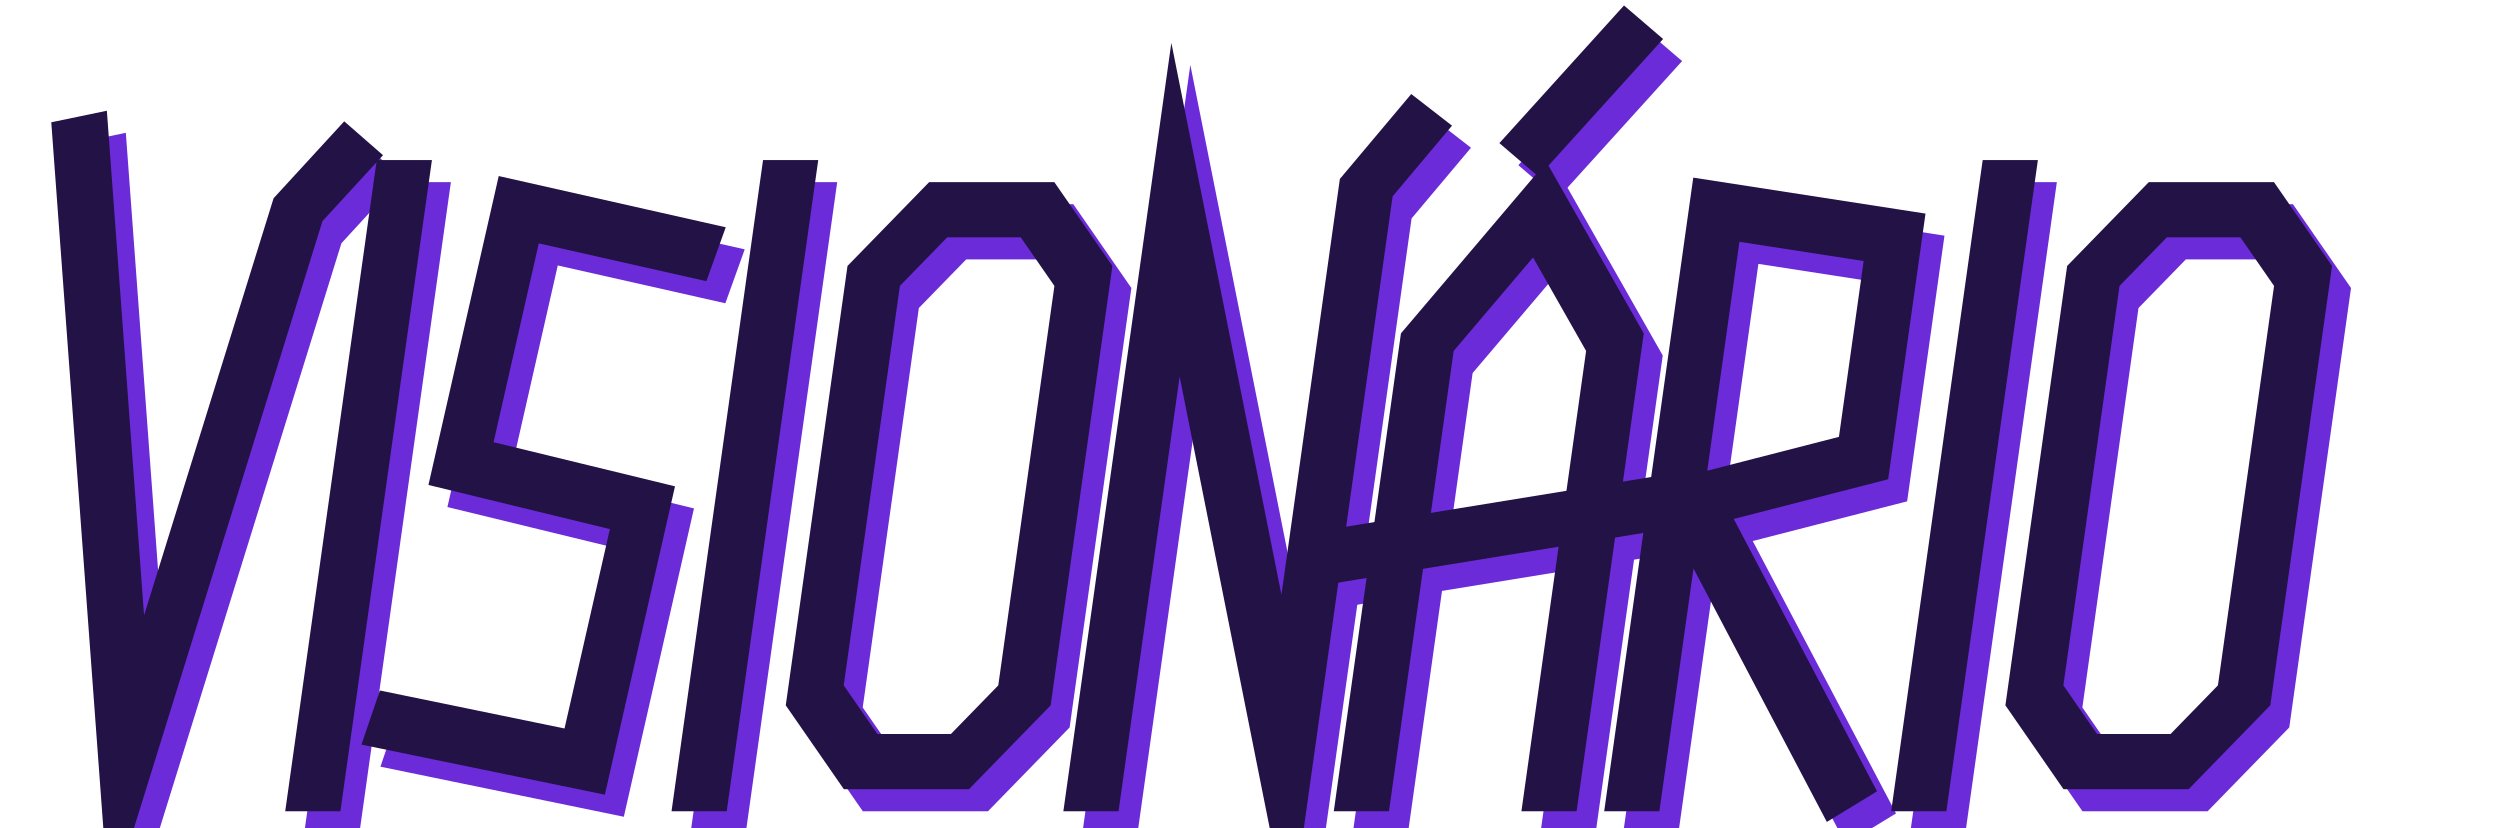
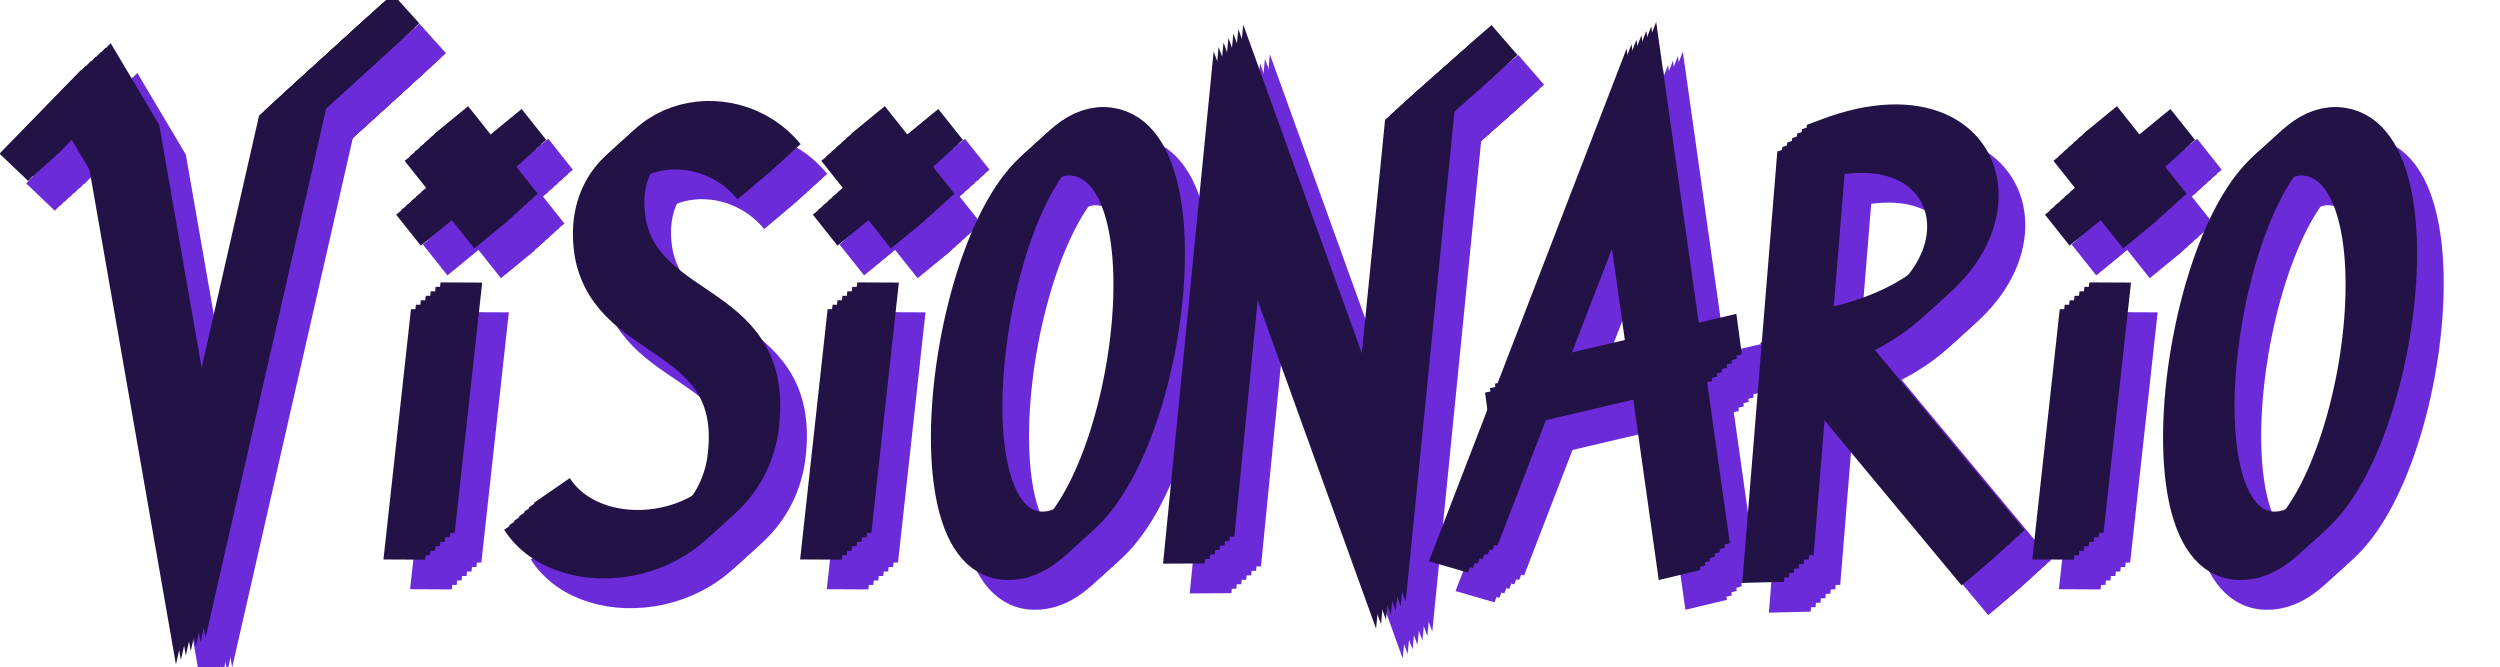
- <svg xmlns="http://www.w3.org/2000/svg" viewBox="-20 -38 453 150" role="img" aria-label="Visionário">
-   <g transform="skewX(-8)" fill="none" stroke-linecap="square" stroke-linejoin="miter" stroke-miterlimit="6">
-     <g stroke="#6C2BD9" stroke-width="10.0" transform="translate(4 4)">
-       <path transform="translate(0 0)" d="M-7,-12 L17,100 L34,0 L41,-9" />
-       <path transform="translate(49 0)" d="M3,-4 L3,104" />
-       <path transform="translate(70 0)" d="M36,7 L4,0 L0,46 L34,54 L30,100 L-5,93" />
-       <path transform="translate(119 0)" d="M3,-4 L3,104" />
-       <path transform="translate(140 0)" d="M10,0 L28,0 L38,12 L38,88 L28,100 L10,100 L0,88 L0,12 Z" />
-       <path transform="translate(193 0)" d="M0,104 L0,0 L34,100 L34,-4 L41,-14" />
-       <path transform="translate(242 0)" d="M0,104 L0,24 L17,0 L34,24 L34,104" />
-       <path transform="translate(242 0)" d="M-7,62 L41,54" />
-       <path transform="translate(242 0)" d="M15,-13 L28,-30" />
-       <path transform="translate(291 0)" d="M0,104 L0,0 L33,5 L33,45 L3,53 L37,104" />
-       <path transform="translate(340 0)" d="M3,-4 L3,104" />
-       <path transform="translate(361 0)" d="M10,0 L28,0 L38,12 L38,88 L28,100 L10,100 L0,88 L0,12 Z" />
-     </g>
-     <g stroke="#231246" stroke-width="10.0">
-       <path transform="translate(0 0)" d="M-7,-12 L17,100 L34,0 L41,-9" />
-       <path transform="translate(49 0)" d="M3,-4 L3,104" />
-       <path transform="translate(70 0)" d="M36,7 L4,0 L0,46 L34,54 L30,100 L-5,93" />
-       <path transform="translate(119 0)" d="M3,-4 L3,104" />
-       <path transform="translate(140 0)" d="M10,0 L28,0 L38,12 L38,88 L28,100 L10,100 L0,88 L0,12 Z" />
-       <path transform="translate(193 0)" d="M0,104 L0,0 L34,100 L34,-4 L41,-14" />
-       <path transform="translate(242 0)" d="M0,104 L0,24 L17,0 L34,24 L34,104" />
-       <path transform="translate(242 0)" d="M-7,62 L41,54" />
-       <path transform="translate(242 0)" d="M15,-13 L28,-30" />
-       <path transform="translate(291 0)" d="M0,104 L0,0 L33,5 L33,45 L3,53 L37,104" />
-       <path transform="translate(340 0)" d="M3,-4 L3,104" />
-       <path transform="translate(361 0)" d="M10,0 L28,0 L38,12 L38,88 L28,100 L10,100 L0,88 L0,12 Z" />
+ <svg xmlns="http://www.w3.org/2000/svg" viewBox="-8 4 420 112" role="img" aria-label="Visionário">
+   <g transform="skewX(-6)" fill="none" stroke-width="7" stroke-linecap="butt" stroke-linejoin="miter" stroke-miterlimit="8">
+     <g stroke="#6C2BD9" transform="translate(5.0 5.0)">
+       <g transform="translate(0 0) rotate(-4 29.0 64)">
+         <path d="M0,30 L10,20 L16,30 L30,98 L44,26 L60,12" />
+       </g>
+       <g transform="translate(61 0) rotate(3 10.0 64)">
+         <path d="M9,56 L11,98" />
+         <path d="M3,29 L17,43" />
+         <path d="M17,29 L3,43" />
+       </g>
+       <g transform="translate(84 2) rotate(-3 22.0 64)">
+         <path d="M40,34 C30,22 10,26 14,44 C18,60 40,58 38,80 C36,98 12,100 4,88" />
+       </g>
+       <g transform="translate(131 0) rotate(3 10.0 64)">
+         <path d="M9,56 L11,98" />
+         <path d="M3,29 L17,43" />
+         <path d="M17,29 L3,43" />
+       </g>
+       <g transform="translate(154 0) rotate(2 20.0 64)">
+         <path d="M21,30 C2,28 0,98 19,98 C38,98 40,32 21,30 Z" />
+       </g>
+       <g transform="translate(197 -2) rotate(-2 23.0 64)">
+         <path d="M3,100 L5,30 L33,96 L35,28 L46,18" />
+       </g>
+       <g transform="translate(246 0) rotate(2 22.0 64)">
+         <path d="M1,100 L19,26 L40,100" />
+         <path d="M4,74 L40,64" />
+       </g>
+       <g transform="translate(293 1) rotate(-3 21.0 64)">
+         <path d="M4,100 L6,30 C36,20 44,56 8,62 L40,100" />
+       </g>
+       <g transform="translate(338 0) rotate(3 10.0 64)">
+         <path d="M9,56 L11,98" />
+         <path d="M3,29 L17,43" />
+         <path d="M17,29 L3,43" />
+       </g>
+       <g transform="translate(361 0) rotate(2 20.0 64)">
+         <path d="M21,30 C2,28 0,98 19,98 C38,98 40,32 21,30 Z" />
+       </g>
+     </g>
+     <g stroke="#6C2BD9" transform="translate(5.75 4.25)">
+       <g transform="translate(0 0) rotate(-4 29.0 64)">
+         <path d="M0,30 L10,20 L16,30 L30,98 L44,26 L60,12" />
+       </g>
+       <g transform="translate(61 0) rotate(3 10.0 64)">
+         <path d="M9,56 L11,98" />
+         <path d="M3,29 L17,43" />
+         <path d="M17,29 L3,43" />
+       </g>
+       <g transform="translate(84 2) rotate(-3 22.0 64)">
+         <path d="M40,34 C30,22 10,26 14,44 C18,60 40,58 38,80 C36,98 12,100 4,88" />
+       </g>
+       <g transform="translate(131 0) rotate(3 10.0 64)">
+         <path d="M9,56 L11,98" />
+         <path d="M3,29 L17,43" />
+         <path d="M17,29 L3,43" />
+       </g>
+       <g transform="translate(154 0) rotate(2 20.0 64)">
+         <path d="M21,30 C2,28 0,98 19,98 C38,98 40,32 21,30 Z" />
+       </g>
+       <g transform="translate(197 -2) rotate(-2 23.0 64)">
+         <path d="M3,100 L5,30 L33,96 L35,28 L46,18" />
+       </g>
+       <g transform="translate(246 0) rotate(2 22.0 64)">
+         <path d="M1,100 L19,26 L40,100" />
+         <path d="M4,74 L40,64" />
+       </g>
+       <g transform="translate(293 1) rotate(-3 21.0 64)">
+         <path d="M4,100 L6,30 C36,20 44,56 8,62 L40,100" />
+       </g>
+       <g transform="translate(338 0) rotate(3 10.0 64)">
+         <path d="M9,56 L11,98" />
+         <path d="M3,29 L17,43" />
+         <path d="M17,29 L3,43" />
+       </g>
+       <g transform="translate(361 0) rotate(2 20.0 64)">
+         <path d="M21,30 C2,28 0,98 19,98 C38,98 40,32 21,30 Z" />
+       </g>
+     </g>
+     <g stroke="#6C2BD9" transform="translate(6.5 3.5)">
+       <g transform="translate(0 0) rotate(-4 29.0 64)">
+         <path d="M0,30 L10,20 L16,30 L30,98 L44,26 L60,12" />
+       </g>
+       <g transform="translate(61 0) rotate(3 10.0 64)">
+         <path d="M9,56 L11,98" />
+         <path d="M3,29 L17,43" />
+         <path d="M17,29 L3,43" />
+       </g>
+       <g transform="translate(84 2) rotate(-3 22.0 64)">
+         <path d="M40,34 C30,22 10,26 14,44 C18,60 40,58 38,80 C36,98 12,100 4,88" />
+       </g>
+       <g transform="translate(131 0) rotate(3 10.0 64)">
+         <path d="M9,56 L11,98" />
+         <path d="M3,29 L17,43" />
+         <path d="M17,29 L3,43" />
+       </g>
+       <g transform="translate(154 0) rotate(2 20.0 64)">
+         <path d="M21,30 C2,28 0,98 19,98 C38,98 40,32 21,30 Z" />
+       </g>
+       <g transform="translate(197 -2) rotate(-2 23.0 64)">
+         <path d="M3,100 L5,30 L33,96 L35,28 L46,18" />
+       </g>
+       <g transform="translate(246 0) rotate(2 22.0 64)">
+         <path d="M1,100 L19,26 L40,100" />
+         <path d="M4,74 L40,64" />
+       </g>
+       <g transform="translate(293 1) rotate(-3 21.0 64)">
+         <path d="M4,100 L6,30 C36,20 44,56 8,62 L40,100" />
+       </g>
+       <g transform="translate(338 0) rotate(3 10.0 64)">
+         <path d="M9,56 L11,98" />
+         <path d="M3,29 L17,43" />
+         <path d="M17,29 L3,43" />
+       </g>
+       <g transform="translate(361 0) rotate(2 20.0 64)">
+         <path d="M21,30 C2,28 0,98 19,98 C38,98 40,32 21,30 Z" />
+       </g>
+     </g>
+     <g stroke="#6C2BD9" transform="translate(7.25 2.75)">
+       <g transform="translate(0 0) rotate(-4 29.0 64)">
+         <path d="M0,30 L10,20 L16,30 L30,98 L44,26 L60,12" />
+       </g>
+       <g transform="translate(61 0) rotate(3 10.0 64)">
+         <path d="M9,56 L11,98" />
+         <path d="M3,29 L17,43" />
+         <path d="M17,29 L3,43" />
+       </g>
+       <g transform="translate(84 2) rotate(-3 22.0 64)">
+         <path d="M40,34 C30,22 10,26 14,44 C18,60 40,58 38,80 C36,98 12,100 4,88" />
+       </g>
+       <g transform="translate(131 0) rotate(3 10.0 64)">
+         <path d="M9,56 L11,98" />
+         <path d="M3,29 L17,43" />
+         <path d="M17,29 L3,43" />
+       </g>
+       <g transform="translate(154 0) rotate(2 20.0 64)">
+         <path d="M21,30 C2,28 0,98 19,98 C38,98 40,32 21,30 Z" />
+       </g>
+       <g transform="translate(197 -2) rotate(-2 23.0 64)">
+         <path d="M3,100 L5,30 L33,96 L35,28 L46,18" />
+       </g>
+       <g transform="translate(246 0) rotate(2 22.0 64)">
+         <path d="M1,100 L19,26 L40,100" />
+         <path d="M4,74 L40,64" />
+       </g>
+       <g transform="translate(293 1) rotate(-3 21.0 64)">
+         <path d="M4,100 L6,30 C36,20 44,56 8,62 L40,100" />
+       </g>
+       <g transform="translate(338 0) rotate(3 10.0 64)">
+         <path d="M9,56 L11,98" />
+         <path d="M3,29 L17,43" />
+         <path d="M17,29 L3,43" />
+       </g>
+       <g transform="translate(361 0) rotate(2 20.0 64)">
+         <path d="M21,30 C2,28 0,98 19,98 C38,98 40,32 21,30 Z" />
+       </g>
+     </g>
+     <g stroke="#6C2BD9" transform="translate(8.0 2.0)">
+       <g transform="translate(0 0) rotate(-4 29.0 64)">
+         <path d="M0,30 L10,20 L16,30 L30,98 L44,26 L60,12" />
+       </g>
+       <g transform="translate(61 0) rotate(3 10.0 64)">
+         <path d="M9,56 L11,98" />
+         <path d="M3,29 L17,43" />
+         <path d="M17,29 L3,43" />
+       </g>
+       <g transform="translate(84 2) rotate(-3 22.0 64)">
+         <path d="M40,34 C30,22 10,26 14,44 C18,60 40,58 38,80 C36,98 12,100 4,88" />
+       </g>
+       <g transform="translate(131 0) rotate(3 10.0 64)">
+         <path d="M9,56 L11,98" />
+         <path d="M3,29 L17,43" />
+         <path d="M17,29 L3,43" />
+       </g>
+       <g transform="translate(154 0) rotate(2 20.0 64)">
+         <path d="M21,30 C2,28 0,98 19,98 C38,98 40,32 21,30 Z" />
+       </g>
+       <g transform="translate(197 -2) rotate(-2 23.0 64)">
+         <path d="M3,100 L5,30 L33,96 L35,28 L46,18" />
+       </g>
+       <g transform="translate(246 0) rotate(2 22.0 64)">
+         <path d="M1,100 L19,26 L40,100" />
+         <path d="M4,74 L40,64" />
+       </g>
+       <g transform="translate(293 1) rotate(-3 21.0 64)">
+         <path d="M4,100 L6,30 C36,20 44,56 8,62 L40,100" />
+       </g>
+       <g transform="translate(338 0) rotate(3 10.0 64)">
+         <path d="M9,56 L11,98" />
+         <path d="M3,29 L17,43" />
+         <path d="M17,29 L3,43" />
+       </g>
+       <g transform="translate(361 0) rotate(2 20.0 64)">
+         <path d="M21,30 C2,28 0,98 19,98 C38,98 40,32 21,30 Z" />
+       </g>
+     </g>
+     <g stroke="#6C2BD9" transform="translate(8.75 1.25)">
+       <g transform="translate(0 0) rotate(-4 29.0 64)">
+         <path d="M0,30 L10,20 L16,30 L30,98 L44,26 L60,12" />
+       </g>
+       <g transform="translate(61 0) rotate(3 10.0 64)">
+         <path d="M9,56 L11,98" />
+         <path d="M3,29 L17,43" />
+         <path d="M17,29 L3,43" />
+       </g>
+       <g transform="translate(84 2) rotate(-3 22.0 64)">
+         <path d="M40,34 C30,22 10,26 14,44 C18,60 40,58 38,80 C36,98 12,100 4,88" />
+       </g>
+       <g transform="translate(131 0) rotate(3 10.0 64)">
+         <path d="M9,56 L11,98" />
+         <path d="M3,29 L17,43" />
+         <path d="M17,29 L3,43" />
+       </g>
+       <g transform="translate(154 0) rotate(2 20.0 64)">
+         <path d="M21,30 C2,28 0,98 19,98 C38,98 40,32 21,30 Z" />
+       </g>
+       <g transform="translate(197 -2) rotate(-2 23.0 64)">
+         <path d="M3,100 L5,30 L33,96 L35,28 L46,18" />
+       </g>
+       <g transform="translate(246 0) rotate(2 22.0 64)">
+         <path d="M1,100 L19,26 L40,100" />
+         <path d="M4,74 L40,64" />
+       </g>
+       <g transform="translate(293 1) rotate(-3 21.0 64)">
+         <path d="M4,100 L6,30 C36,20 44,56 8,62 L40,100" />
+       </g>
+       <g transform="translate(338 0) rotate(3 10.0 64)">
+         <path d="M9,56 L11,98" />
+         <path d="M3,29 L17,43" />
+         <path d="M17,29 L3,43" />
+       </g>
+       <g transform="translate(361 0) rotate(2 20.0 64)">
+         <path d="M21,30 C2,28 0,98 19,98 C38,98 40,32 21,30 Z" />
+       </g>
+     </g>
+     <g stroke="#6C2BD9" transform="translate(9.5 0.5)">
+       <g transform="translate(0 0) rotate(-4 29.0 64)">
+         <path d="M0,30 L10,20 L16,30 L30,98 L44,26 L60,12" />
+       </g>
+       <g transform="translate(61 0) rotate(3 10.0 64)">
+         <path d="M9,56 L11,98" />
+         <path d="M3,29 L17,43" />
+         <path d="M17,29 L3,43" />
+       </g>
+       <g transform="translate(84 2) rotate(-3 22.0 64)">
+         <path d="M40,34 C30,22 10,26 14,44 C18,60 40,58 38,80 C36,98 12,100 4,88" />
+       </g>
+       <g transform="translate(131 0) rotate(3 10.0 64)">
+         <path d="M9,56 L11,98" />
+         <path d="M3,29 L17,43" />
+         <path d="M17,29 L3,43" />
+       </g>
+       <g transform="translate(154 0) rotate(2 20.0 64)">
+         <path d="M21,30 C2,28 0,98 19,98 C38,98 40,32 21,30 Z" />
+       </g>
+       <g transform="translate(197 -2) rotate(-2 23.0 64)">
+         <path d="M3,100 L5,30 L33,96 L35,28 L46,18" />
+       </g>
+       <g transform="translate(246 0) rotate(2 22.0 64)">
+         <path d="M1,100 L19,26 L40,100" />
+         <path d="M4,74 L40,64" />
+       </g>
+       <g transform="translate(293 1) rotate(-3 21.0 64)">
+         <path d="M4,100 L6,30 C36,20 44,56 8,62 L40,100" />
+       </g>
+       <g transform="translate(338 0) rotate(3 10.0 64)">
+         <path d="M9,56 L11,98" />
+         <path d="M3,29 L17,43" />
+         <path d="M17,29 L3,43" />
+       </g>
+       <g transform="translate(361 0) rotate(2 20.0 64)">
+         <path d="M21,30 C2,28 0,98 19,98 C38,98 40,32 21,30 Z" />
+       </g>
+     </g>
+     <g stroke="#231246" transform="translate(0.0 0.0)">
+       <g transform="translate(0 0) rotate(-4 29.0 64)">
+         <path d="M0,30 L10,20 L16,30 L30,98 L44,26 L60,12" />
+       </g>
+       <g transform="translate(61 0) rotate(3 10.0 64)">
+         <path d="M9,56 L11,98" />
+         <path d="M3,29 L17,43" />
+         <path d="M17,29 L3,43" />
+       </g>
+       <g transform="translate(84 2) rotate(-3 22.0 64)">
+         <path d="M40,34 C30,22 10,26 14,44 C18,60 40,58 38,80 C36,98 12,100 4,88" />
+       </g>
+       <g transform="translate(131 0) rotate(3 10.0 64)">
+         <path d="M9,56 L11,98" />
+         <path d="M3,29 L17,43" />
+         <path d="M17,29 L3,43" />
+       </g>
+       <g transform="translate(154 0) rotate(2 20.0 64)">
+         <path d="M21,30 C2,28 0,98 19,98 C38,98 40,32 21,30 Z" />
+       </g>
+       <g transform="translate(197 -2) rotate(-2 23.0 64)">
+         <path d="M3,100 L5,30 L33,96 L35,28 L46,18" />
+       </g>
+       <g transform="translate(246 0) rotate(2 22.0 64)">
+         <path d="M1,100 L19,26 L40,100" />
+         <path d="M4,74 L40,64" />
+       </g>
+       <g transform="translate(293 1) rotate(-3 21.0 64)">
+         <path d="M4,100 L6,30 C36,20 44,56 8,62 L40,100" />
+       </g>
+       <g transform="translate(338 0) rotate(3 10.0 64)">
+         <path d="M9,56 L11,98" />
+         <path d="M3,29 L17,43" />
+         <path d="M17,29 L3,43" />
+       </g>
+       <g transform="translate(361 0) rotate(2 20.0 64)">
+         <path d="M21,30 C2,28 0,98 19,98 C38,98 40,32 21,30 Z" />
+       </g>
+     </g>
+     <g stroke="#231246" transform="translate(0.75 -0.75)">
+       <g transform="translate(0 0) rotate(-4 29.0 64)">
+         <path d="M0,30 L10,20 L16,30 L30,98 L44,26 L60,12" />
+       </g>
+       <g transform="translate(61 0) rotate(3 10.0 64)">
+         <path d="M9,56 L11,98" />
+         <path d="M3,29 L17,43" />
+         <path d="M17,29 L3,43" />
+       </g>
+       <g transform="translate(84 2) rotate(-3 22.0 64)">
+         <path d="M40,34 C30,22 10,26 14,44 C18,60 40,58 38,80 C36,98 12,100 4,88" />
+       </g>
+       <g transform="translate(131 0) rotate(3 10.0 64)">
+         <path d="M9,56 L11,98" />
+         <path d="M3,29 L17,43" />
+         <path d="M17,29 L3,43" />
+       </g>
+       <g transform="translate(154 0) rotate(2 20.0 64)">
+         <path d="M21,30 C2,28 0,98 19,98 C38,98 40,32 21,30 Z" />
+       </g>
+       <g transform="translate(197 -2) rotate(-2 23.0 64)">
+         <path d="M3,100 L5,30 L33,96 L35,28 L46,18" />
+       </g>
+       <g transform="translate(246 0) rotate(2 22.0 64)">
+         <path d="M1,100 L19,26 L40,100" />
+         <path d="M4,74 L40,64" />
+       </g>
+       <g transform="translate(293 1) rotate(-3 21.0 64)">
+         <path d="M4,100 L6,30 C36,20 44,56 8,62 L40,100" />
+       </g>
+       <g transform="translate(338 0) rotate(3 10.0 64)">
+         <path d="M9,56 L11,98" />
+         <path d="M3,29 L17,43" />
+         <path d="M17,29 L3,43" />
+       </g>
+       <g transform="translate(361 0) rotate(2 20.0 64)">
+         <path d="M21,30 C2,28 0,98 19,98 C38,98 40,32 21,30 Z" />
+       </g>
+     </g>
+     <g stroke="#231246" transform="translate(1.5 -1.5)">
+       <g transform="translate(0 0) rotate(-4 29.0 64)">
+         <path d="M0,30 L10,20 L16,30 L30,98 L44,26 L60,12" />
+       </g>
+       <g transform="translate(61 0) rotate(3 10.0 64)">
+         <path d="M9,56 L11,98" />
+         <path d="M3,29 L17,43" />
+         <path d="M17,29 L3,43" />
+       </g>
+       <g transform="translate(84 2) rotate(-3 22.0 64)">
+         <path d="M40,34 C30,22 10,26 14,44 C18,60 40,58 38,80 C36,98 12,100 4,88" />
+       </g>
+       <g transform="translate(131 0) rotate(3 10.0 64)">
+         <path d="M9,56 L11,98" />
+         <path d="M3,29 L17,43" />
+         <path d="M17,29 L3,43" />
+       </g>
+       <g transform="translate(154 0) rotate(2 20.0 64)">
+         <path d="M21,30 C2,28 0,98 19,98 C38,98 40,32 21,30 Z" />
+       </g>
+       <g transform="translate(197 -2) rotate(-2 23.0 64)">
+         <path d="M3,100 L5,30 L33,96 L35,28 L46,18" />
+       </g>
+       <g transform="translate(246 0) rotate(2 22.0 64)">
+         <path d="M1,100 L19,26 L40,100" />
+         <path d="M4,74 L40,64" />
+       </g>
+       <g transform="translate(293 1) rotate(-3 21.0 64)">
+         <path d="M4,100 L6,30 C36,20 44,56 8,62 L40,100" />
+       </g>
+       <g transform="translate(338 0) rotate(3 10.0 64)">
+         <path d="M9,56 L11,98" />
+         <path d="M3,29 L17,43" />
+         <path d="M17,29 L3,43" />
+       </g>
+       <g transform="translate(361 0) rotate(2 20.0 64)">
+         <path d="M21,30 C2,28 0,98 19,98 C38,98 40,32 21,30 Z" />
+       </g>
+     </g>
+     <g stroke="#231246" transform="translate(2.25 -2.25)">
+       <g transform="translate(0 0) rotate(-4 29.0 64)">
+         <path d="M0,30 L10,20 L16,30 L30,98 L44,26 L60,12" />
+       </g>
+       <g transform="translate(61 0) rotate(3 10.0 64)">
+         <path d="M9,56 L11,98" />
+         <path d="M3,29 L17,43" />
+         <path d="M17,29 L3,43" />
+       </g>
+       <g transform="translate(84 2) rotate(-3 22.0 64)">
+         <path d="M40,34 C30,22 10,26 14,44 C18,60 40,58 38,80 C36,98 12,100 4,88" />
+       </g>
+       <g transform="translate(131 0) rotate(3 10.0 64)">
+         <path d="M9,56 L11,98" />
+         <path d="M3,29 L17,43" />
+         <path d="M17,29 L3,43" />
+       </g>
+       <g transform="translate(154 0) rotate(2 20.0 64)">
+         <path d="M21,30 C2,28 0,98 19,98 C38,98 40,32 21,30 Z" />
+       </g>
+       <g transform="translate(197 -2) rotate(-2 23.0 64)">
+         <path d="M3,100 L5,30 L33,96 L35,28 L46,18" />
+       </g>
+       <g transform="translate(246 0) rotate(2 22.0 64)">
+         <path d="M1,100 L19,26 L40,100" />
+         <path d="M4,74 L40,64" />
+       </g>
+       <g transform="translate(293 1) rotate(-3 21.0 64)">
+         <path d="M4,100 L6,30 C36,20 44,56 8,62 L40,100" />
+       </g>
+       <g transform="translate(338 0) rotate(3 10.0 64)">
+         <path d="M9,56 L11,98" />
+         <path d="M3,29 L17,43" />
+         <path d="M17,29 L3,43" />
+       </g>
+       <g transform="translate(361 0) rotate(2 20.0 64)">
+         <path d="M21,30 C2,28 0,98 19,98 C38,98 40,32 21,30 Z" />
+       </g>
+     </g>
+     <g stroke="#231246" transform="translate(3.0 -3.0)">
+       <g transform="translate(0 0) rotate(-4 29.0 64)">
+         <path d="M0,30 L10,20 L16,30 L30,98 L44,26 L60,12" />
+       </g>
+       <g transform="translate(61 0) rotate(3 10.0 64)">
+         <path d="M9,56 L11,98" />
+         <path d="M3,29 L17,43" />
+         <path d="M17,29 L3,43" />
+       </g>
+       <g transform="translate(84 2) rotate(-3 22.0 64)">
+         <path d="M40,34 C30,22 10,26 14,44 C18,60 40,58 38,80 C36,98 12,100 4,88" />
+       </g>
+       <g transform="translate(131 0) rotate(3 10.0 64)">
+         <path d="M9,56 L11,98" />
+         <path d="M3,29 L17,43" />
+         <path d="M17,29 L3,43" />
+       </g>
+       <g transform="translate(154 0) rotate(2 20.0 64)">
+         <path d="M21,30 C2,28 0,98 19,98 C38,98 40,32 21,30 Z" />
+       </g>
+       <g transform="translate(197 -2) rotate(-2 23.0 64)">
+         <path d="M3,100 L5,30 L33,96 L35,28 L46,18" />
+       </g>
+       <g transform="translate(246 0) rotate(2 22.0 64)">
+         <path d="M1,100 L19,26 L40,100" />
+         <path d="M4,74 L40,64" />
+       </g>
+       <g transform="translate(293 1) rotate(-3 21.0 64)">
+         <path d="M4,100 L6,30 C36,20 44,56 8,62 L40,100" />
+       </g>
+       <g transform="translate(338 0) rotate(3 10.0 64)">
+         <path d="M9,56 L11,98" />
+         <path d="M3,29 L17,43" />
+         <path d="M17,29 L3,43" />
+       </g>
+       <g transform="translate(361 0) rotate(2 20.0 64)">
+         <path d="M21,30 C2,28 0,98 19,98 C38,98 40,32 21,30 Z" />
+       </g>
+     </g>
+     <g stroke="#231246" transform="translate(3.75 -3.75)">
+       <g transform="translate(0 0) rotate(-4 29.0 64)">
+         <path d="M0,30 L10,20 L16,30 L30,98 L44,26 L60,12" />
+       </g>
+       <g transform="translate(61 0) rotate(3 10.0 64)">
+         <path d="M9,56 L11,98" />
+         <path d="M3,29 L17,43" />
+         <path d="M17,29 L3,43" />
+       </g>
+       <g transform="translate(84 2) rotate(-3 22.0 64)">
+         <path d="M40,34 C30,22 10,26 14,44 C18,60 40,58 38,80 C36,98 12,100 4,88" />
+       </g>
+       <g transform="translate(131 0) rotate(3 10.0 64)">
+         <path d="M9,56 L11,98" />
+         <path d="M3,29 L17,43" />
+         <path d="M17,29 L3,43" />
+       </g>
+       <g transform="translate(154 0) rotate(2 20.0 64)">
+         <path d="M21,30 C2,28 0,98 19,98 C38,98 40,32 21,30 Z" />
+       </g>
+       <g transform="translate(197 -2) rotate(-2 23.0 64)">
+         <path d="M3,100 L5,30 L33,96 L35,28 L46,18" />
+       </g>
+       <g transform="translate(246 0) rotate(2 22.0 64)">
+         <path d="M1,100 L19,26 L40,100" />
+         <path d="M4,74 L40,64" />
+       </g>
+       <g transform="translate(293 1) rotate(-3 21.0 64)">
+         <path d="M4,100 L6,30 C36,20 44,56 8,62 L40,100" />
+       </g>
+       <g transform="translate(338 0) rotate(3 10.0 64)">
+         <path d="M9,56 L11,98" />
+         <path d="M3,29 L17,43" />
+         <path d="M17,29 L3,43" />
+       </g>
+       <g transform="translate(361 0) rotate(2 20.0 64)">
+         <path d="M21,30 C2,28 0,98 19,98 C38,98 40,32 21,30 Z" />
+       </g>
+     </g>
+     <g stroke="#231246" transform="translate(4.5 -4.5)">
+       <g transform="translate(0 0) rotate(-4 29.0 64)">
+         <path d="M0,30 L10,20 L16,30 L30,98 L44,26 L60,12" />
+       </g>
+       <g transform="translate(61 0) rotate(3 10.0 64)">
+         <path d="M9,56 L11,98" />
+         <path d="M3,29 L17,43" />
+         <path d="M17,29 L3,43" />
+       </g>
+       <g transform="translate(84 2) rotate(-3 22.0 64)">
+         <path d="M40,34 C30,22 10,26 14,44 C18,60 40,58 38,80 C36,98 12,100 4,88" />
+       </g>
+       <g transform="translate(131 0) rotate(3 10.0 64)">
+         <path d="M9,56 L11,98" />
+         <path d="M3,29 L17,43" />
+         <path d="M17,29 L3,43" />
+       </g>
+       <g transform="translate(154 0) rotate(2 20.0 64)">
+         <path d="M21,30 C2,28 0,98 19,98 C38,98 40,32 21,30 Z" />
+       </g>
+       <g transform="translate(197 -2) rotate(-2 23.0 64)">
+         <path d="M3,100 L5,30 L33,96 L35,28 L46,18" />
+       </g>
+       <g transform="translate(246 0) rotate(2 22.0 64)">
+         <path d="M1,100 L19,26 L40,100" />
+         <path d="M4,74 L40,64" />
+       </g>
+       <g transform="translate(293 1) rotate(-3 21.0 64)">
+         <path d="M4,100 L6,30 C36,20 44,56 8,62 L40,100" />
+       </g>
+       <g transform="translate(338 0) rotate(3 10.0 64)">
+         <path d="M9,56 L11,98" />
+         <path d="M3,29 L17,43" />
+         <path d="M17,29 L3,43" />
+       </g>
+       <g transform="translate(361 0) rotate(2 20.0 64)">
+         <path d="M21,30 C2,28 0,98 19,98 C38,98 40,32 21,30 Z" />
+       </g>
    </g>
  </g>
</svg>
